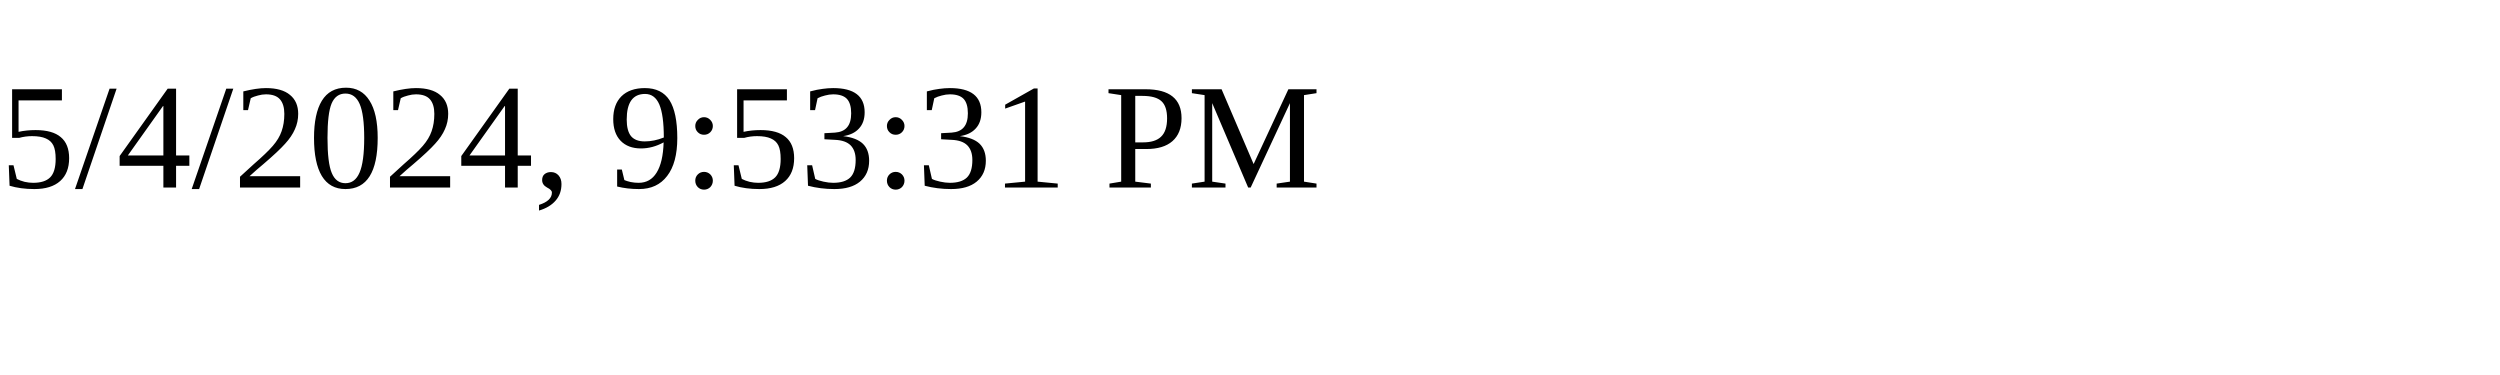
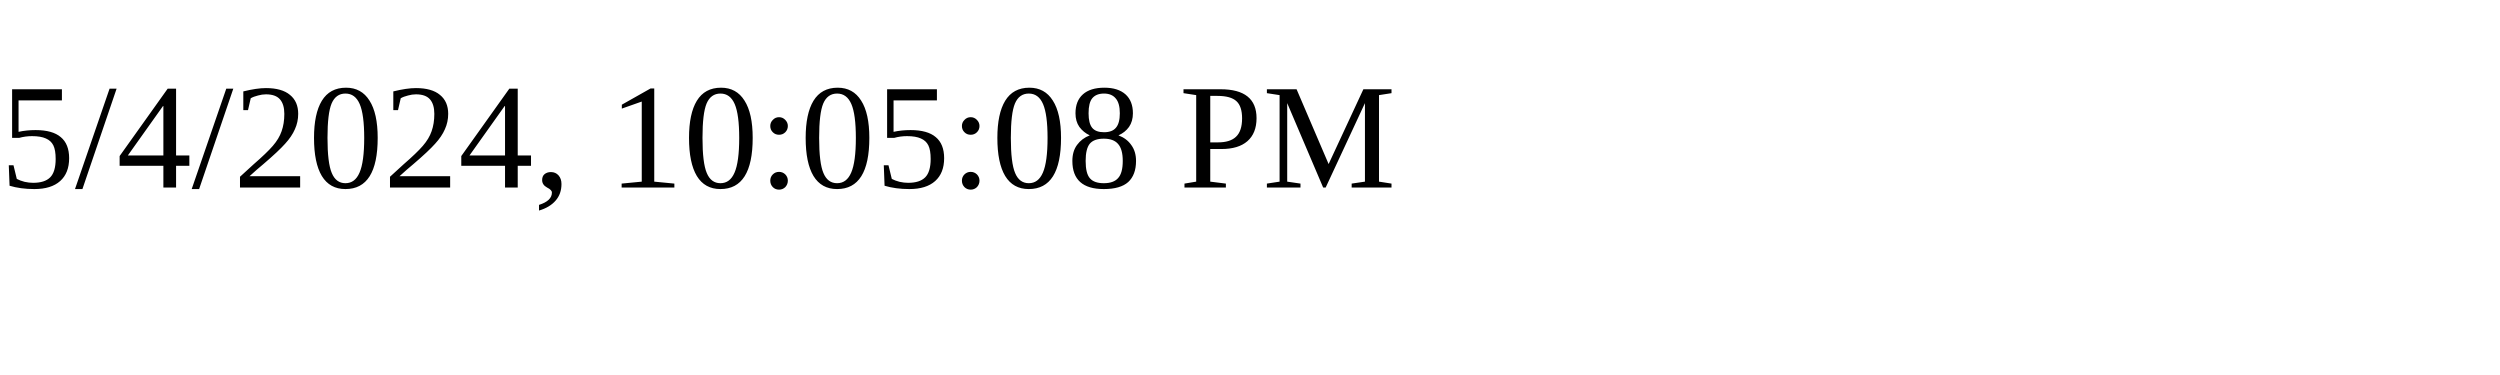
<svg xmlns="http://www.w3.org/2000/svg" height="30" width="200">
-   <text x="0" y="15">5/4/2024, 9:53:31 PM</text>
+   <text x="0" y="15">5/4/2024, 10:05:08 PM</text>
</svg>
